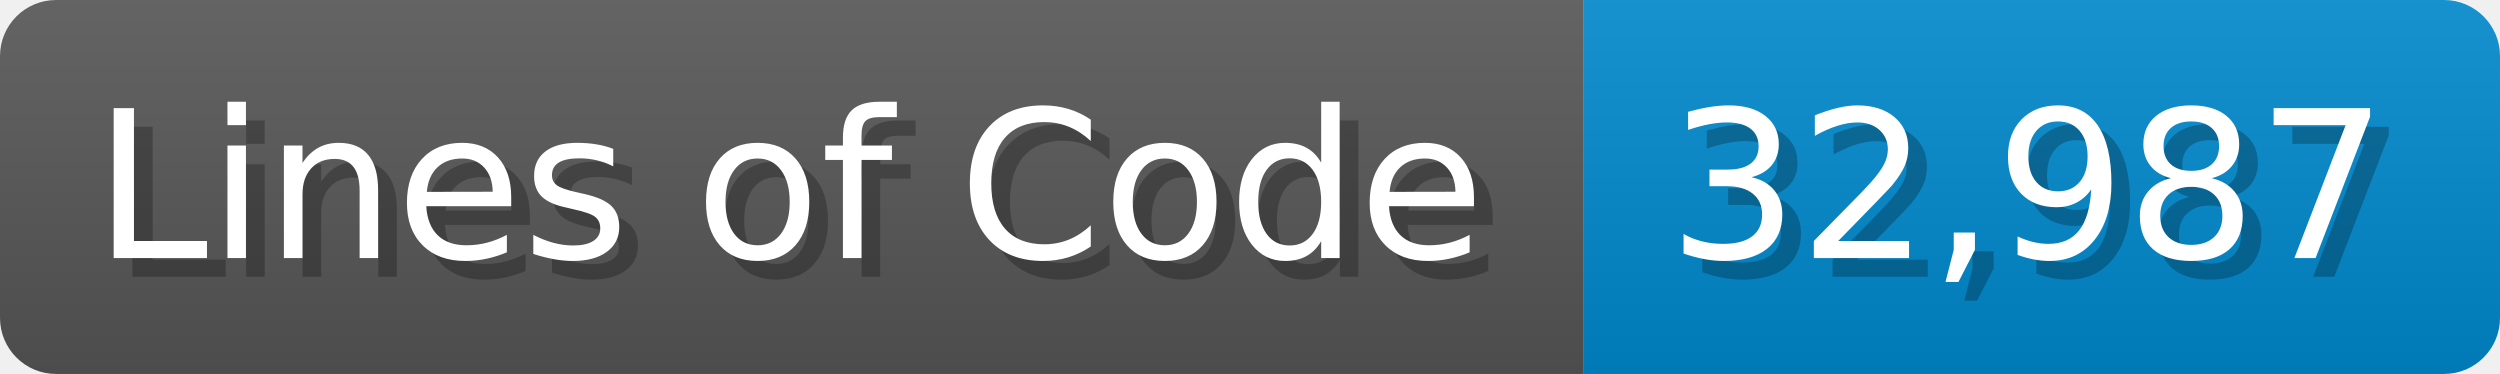
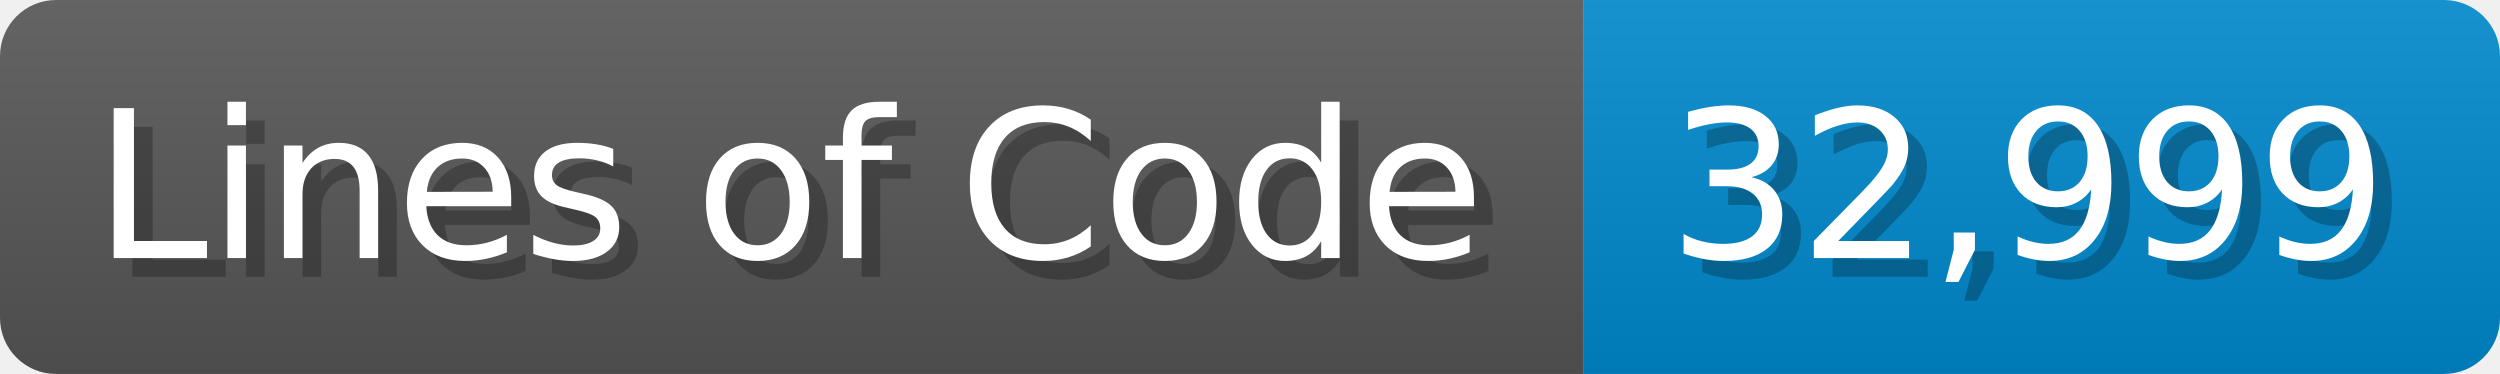
<svg xmlns="http://www.w3.org/2000/svg" width="133.7" height="20" viewBox="0 0 1337 200">
  <linearGradient id="a" x2="0" y2="100%">
    <stop offset="0" stop-opacity=".1" stop-color="#EEE" />
    <stop offset="1" stop-opacity=".1" />
  </linearGradient>
  <mask id="m">
    <rect width="1337" height="200" rx="30" fill="#FFF" />
  </mask>
  <g mask="url(#m)">
    <rect width="847" height="200" fill="#555" />
    <rect width="490" height="200" fill="#08C" x="847" />
    <rect width="1337" height="200" fill="url(#a)" />
  </g>
  <g fill="#fff" text-anchor="start" font-family="Verdana,DejaVu Sans,sans-serif" font-size="110">
    <text x="60" y="148" textLength="747" fill="#000" opacity="0.25">Lines of Code</text>
    <text x="50" y="138" textLength="747">Lines of Code</text>
-     <text x="902" y="148" textLength="390" fill="#000" opacity="0.25">32,987</text>
-     <text x="892" y="138" textLength="390">32,987</text>
+     <text x="902" y="148" textLength="390" fill="#000" opacity="0.25">32,999</text>
+     <text x="892" y="138" textLength="390">32,999</text>
  </g>
</svg>
